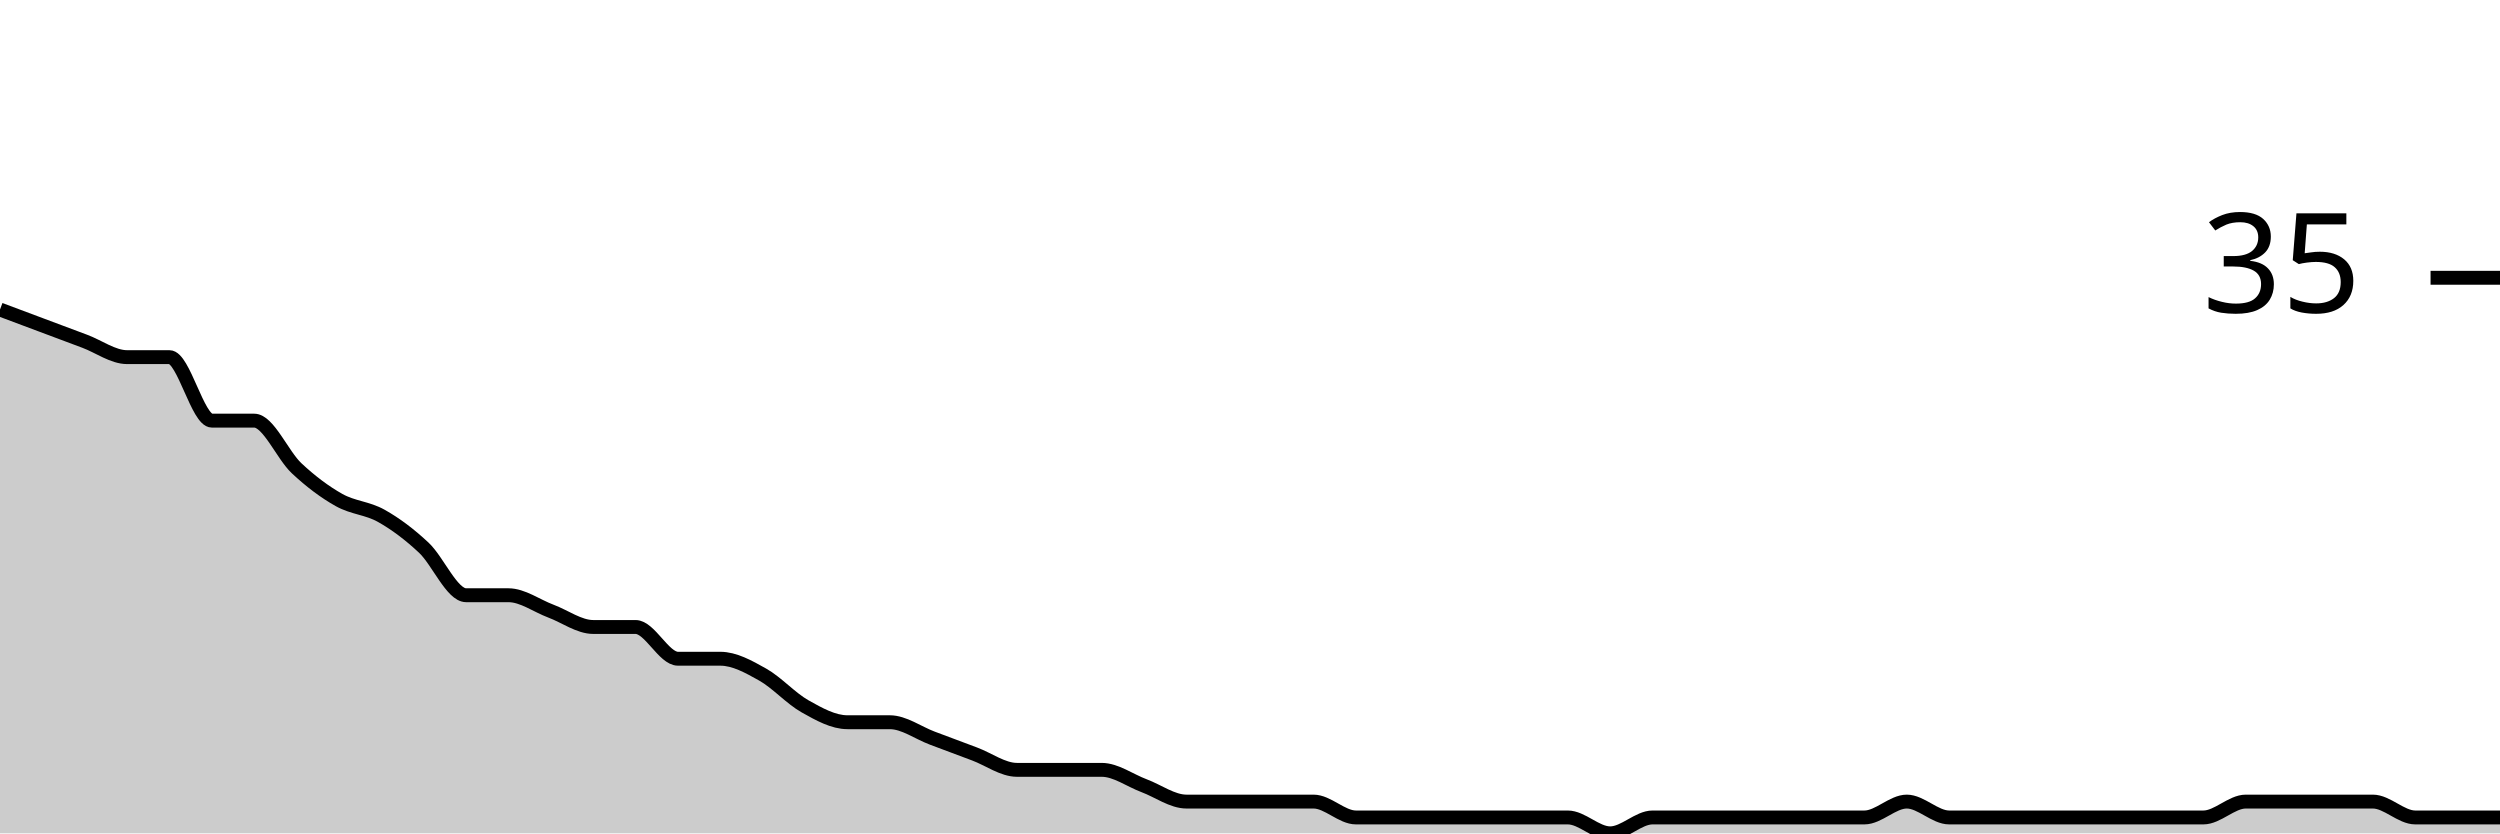
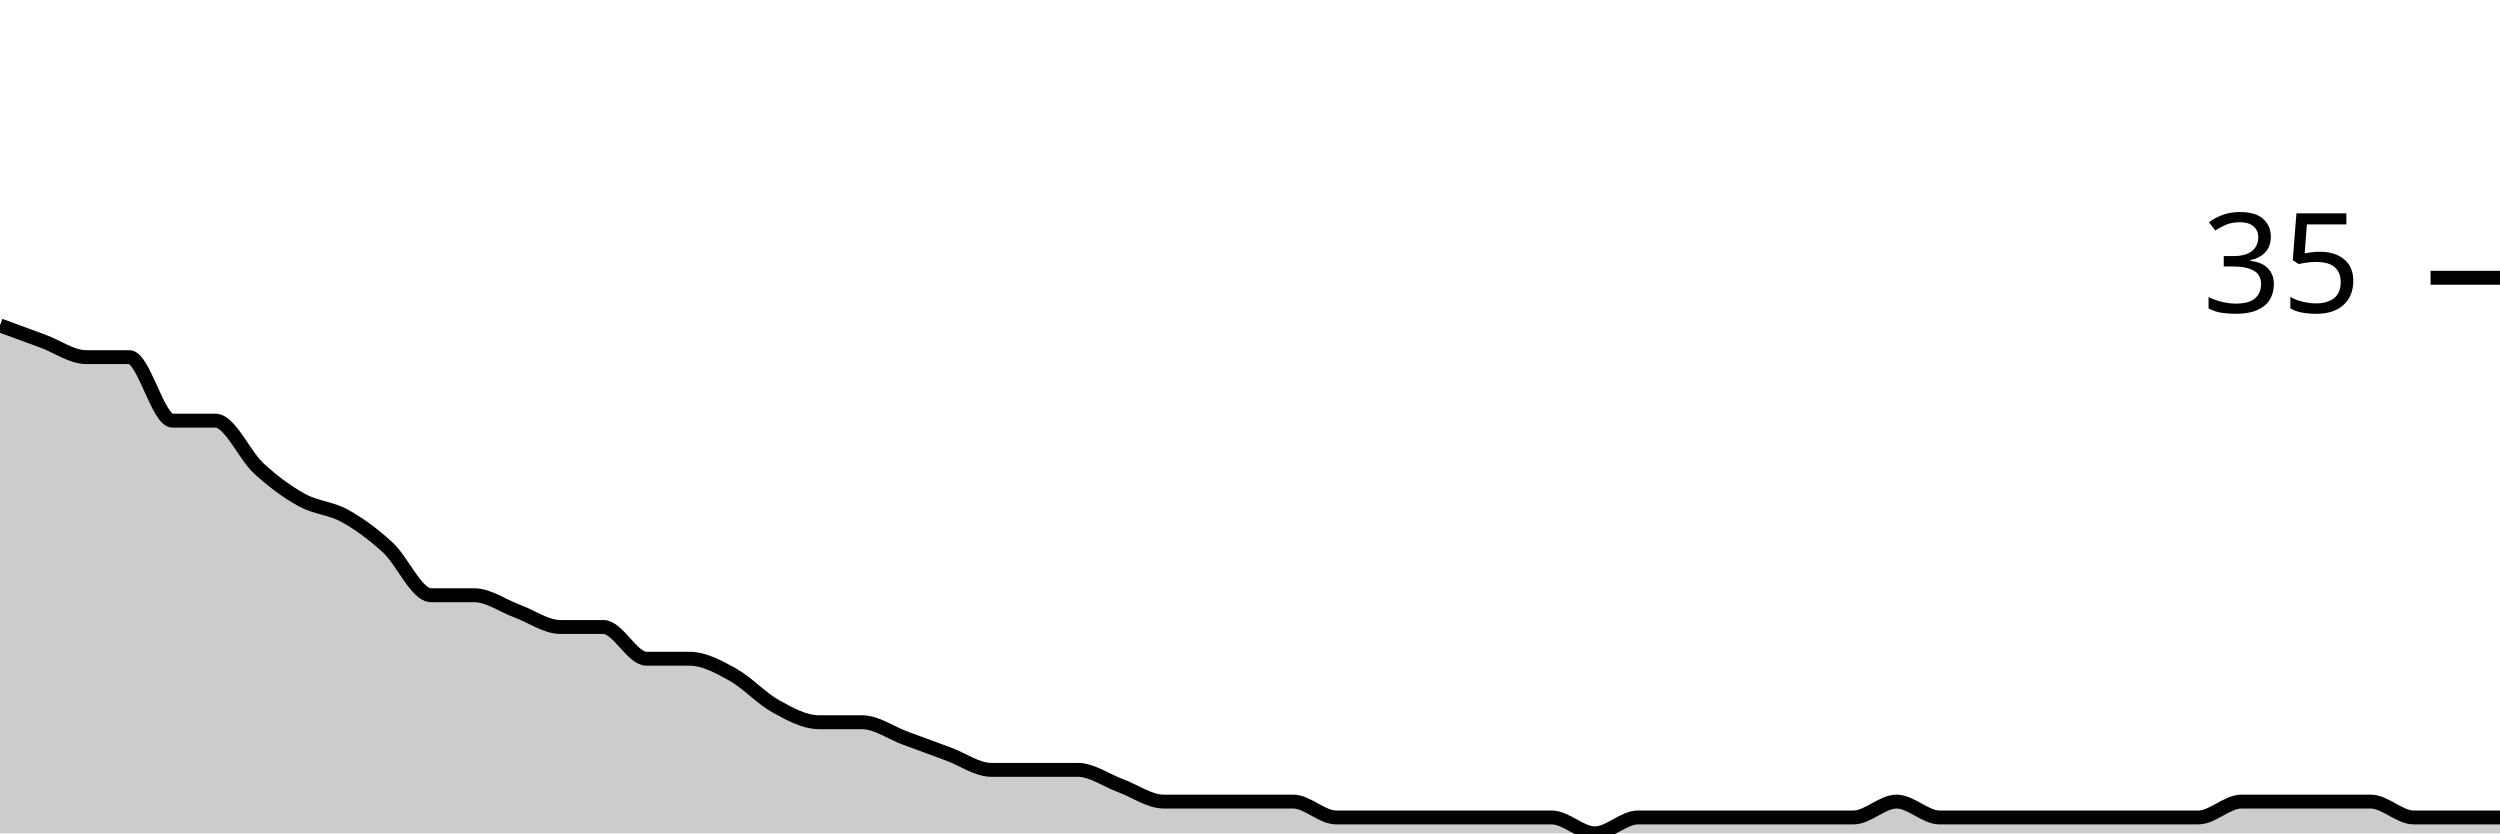
<svg xmlns="http://www.w3.org/2000/svg" viewBox="0 0 180 60">
  <g transform="translate(0,20)">
-     <path class="area" fill="rgba(0, 0, 0, 0.2)" d="M0,2.286C1.017,2.667,2.034,3.048,3.051,3.429C4.068,3.81,5.085,4.19,6.102,4.571C7.119,4.952,8.136,5.714,9.153,5.714C10.169,5.714,11.186,5.714,12.203,5.714C13.22,5.714,14.237,10.286,15.254,10.286C16.271,10.286,17.288,10.286,18.305,10.286C19.322,10.286,20.339,12.762,21.356,13.714C22.373,14.667,23.39,15.429,24.407,16C25.424,16.571,26.441,16.571,27.458,17.143C28.475,17.714,29.492,18.476,30.508,19.429C31.525,20.381,32.542,22.857,33.559,22.857C34.576,22.857,35.593,22.857,36.61,22.857C37.627,22.857,38.644,23.619,39.661,24C40.678,24.381,41.695,25.143,42.712,25.143C43.729,25.143,44.746,25.143,45.763,25.143C46.78,25.143,47.797,27.429,48.814,27.429C49.831,27.429,50.847,27.429,51.864,27.429C52.881,27.429,53.898,28,54.915,28.571C55.932,29.143,56.949,30.286,57.966,30.857C58.983,31.429,60,32,61.017,32C62.034,32,63.051,32,64.068,32C65.085,32,66.102,32.762,67.119,33.143C68.136,33.524,69.153,33.905,70.169,34.286C71.186,34.667,72.203,35.429,73.22,35.429C74.237,35.429,75.254,35.429,76.271,35.429C77.288,35.429,78.305,35.429,79.322,35.429C80.339,35.429,81.356,36.19,82.373,36.571C83.39,36.952,84.407,37.714,85.424,37.714C86.441,37.714,87.458,37.714,88.475,37.714C89.492,37.714,90.508,37.714,91.525,37.714C92.542,37.714,93.559,37.714,94.576,37.714C95.593,37.714,96.61,38.857,97.627,38.857C98.644,38.857,99.661,38.857,100.678,38.857C101.695,38.857,102.712,38.857,103.729,38.857C104.746,38.857,105.763,38.857,106.78,38.857C107.797,38.857,108.814,38.857,109.831,38.857C110.847,38.857,111.864,38.857,112.881,38.857C113.898,38.857,114.915,40,115.932,40C116.949,40,117.966,38.857,118.983,38.857C120,38.857,121.017,38.857,122.034,38.857C123.051,38.857,124.068,38.857,125.085,38.857C126.102,38.857,127.119,38.857,128.136,38.857C129.153,38.857,130.169,38.857,131.186,38.857C132.203,38.857,133.22,38.857,134.237,38.857C135.254,38.857,136.271,37.714,137.288,37.714C138.305,37.714,139.322,38.857,140.339,38.857C141.356,38.857,142.373,38.857,143.39,38.857C144.407,38.857,145.424,38.857,146.441,38.857C147.458,38.857,148.475,38.857,149.492,38.857C150.508,38.857,151.525,38.857,152.542,38.857C153.559,38.857,154.576,38.857,155.593,38.857C156.61,38.857,157.627,38.857,158.644,38.857C159.661,38.857,160.678,37.714,161.695,37.714C162.712,37.714,163.729,37.714,164.746,37.714C165.763,37.714,166.78,37.714,167.797,37.714C168.814,37.714,169.831,37.714,170.847,37.714C171.864,37.714,172.881,38.857,173.898,38.857C174.915,38.857,175.932,38.857,176.949,38.857C177.966,38.857,178.983,38.857,180,38.857L180,40C178.983,40,177.966,40,176.949,40C175.932,40,174.915,40,173.898,40C172.881,40,171.864,40,170.847,40C169.831,40,168.814,40,167.797,40C166.78,40,165.763,40,164.746,40C163.729,40,162.712,40,161.695,40C160.678,40,159.661,40,158.644,40C157.627,40,156.61,40,155.593,40C154.576,40,153.559,40,152.542,40C151.525,40,150.508,40,149.492,40C148.475,40,147.458,40,146.441,40C145.424,40,144.407,40,143.39,40C142.373,40,141.356,40,140.339,40C139.322,40,138.305,40,137.288,40C136.271,40,135.254,40,134.237,40C133.22,40,132.203,40,131.186,40C130.169,40,129.153,40,128.136,40C127.119,40,126.102,40,125.085,40C124.068,40,123.051,40,122.034,40C121.017,40,120,40,118.983,40C117.966,40,116.949,40,115.932,40C114.915,40,113.898,40,112.881,40C111.864,40,110.847,40,109.831,40C108.814,40,107.797,40,106.78,40C105.763,40,104.746,40,103.729,40C102.712,40,101.695,40,100.678,40C99.661,40,98.644,40,97.627,40C96.61,40,95.593,40,94.576,40C93.559,40,92.542,40,91.525,40C90.508,40,89.492,40,88.475,40C87.458,40,86.441,40,85.424,40C84.407,40,83.39,40,82.373,40C81.356,40,80.339,40,79.322,40C78.305,40,77.288,40,76.271,40C75.254,40,74.237,40,73.22,40C72.203,40,71.186,40,70.169,40C69.153,40,68.136,40,67.119,40C66.102,40,65.085,40,64.068,40C63.051,40,62.034,40,61.017,40C60,40,58.983,40,57.966,40C56.949,40,55.932,40,54.915,40C53.898,40,52.881,40,51.864,40C50.847,40,49.831,40,48.814,40C47.797,40,46.78,40,45.763,40C44.746,40,43.729,40,42.712,40C41.695,40,40.678,40,39.661,40C38.644,40,37.627,40,36.61,40C35.593,40,34.576,40,33.559,40C32.542,40,31.525,40,30.508,40C29.492,40,28.475,40,27.458,40C26.441,40,25.424,40,24.407,40C23.39,40,22.373,40,21.356,40C20.339,40,19.322,40,18.305,40C17.288,40,16.271,40,15.254,40C14.237,40,13.22,40,12.203,40C11.186,40,10.169,40,9.153,40C8.136,40,7.119,40,6.102,40C5.085,40,4.068,40,3.051,40C2.034,40,1.017,40,0,40Z" />
-     <path class="line" stroke="black" fill="none" d="M0,2.286C1.017,2.667,2.034,3.048,3.051,3.429C4.068,3.81,5.085,4.19,6.102,4.571C7.119,4.952,8.136,5.714,9.153,5.714C10.169,5.714,11.186,5.714,12.203,5.714C13.22,5.714,14.237,10.286,15.254,10.286C16.271,10.286,17.288,10.286,18.305,10.286C19.322,10.286,20.339,12.762,21.356,13.714C22.373,14.667,23.39,15.429,24.407,16C25.424,16.571,26.441,16.571,27.458,17.143C28.475,17.714,29.492,18.476,30.508,19.429C31.525,20.381,32.542,22.857,33.559,22.857C34.576,22.857,35.593,22.857,36.61,22.857C37.627,22.857,38.644,23.619,39.661,24C40.678,24.381,41.695,25.143,42.712,25.143C43.729,25.143,44.746,25.143,45.763,25.143C46.78,25.143,47.797,27.429,48.814,27.429C49.831,27.429,50.847,27.429,51.864,27.429C52.881,27.429,53.898,28,54.915,28.571C55.932,29.143,56.949,30.286,57.966,30.857C58.983,31.429,60,32,61.017,32C62.034,32,63.051,32,64.068,32C65.085,32,66.102,32.762,67.119,33.143C68.136,33.524,69.153,33.905,70.169,34.286C71.186,34.667,72.203,35.429,73.22,35.429C74.237,35.429,75.254,35.429,76.271,35.429C77.288,35.429,78.305,35.429,79.322,35.429C80.339,35.429,81.356,36.19,82.373,36.571C83.39,36.952,84.407,37.714,85.424,37.714C86.441,37.714,87.458,37.714,88.475,37.714C89.492,37.714,90.508,37.714,91.525,37.714C92.542,37.714,93.559,37.714,94.576,37.714C95.593,37.714,96.61,38.857,97.627,38.857C98.644,38.857,99.661,38.857,100.678,38.857C101.695,38.857,102.712,38.857,103.729,38.857C104.746,38.857,105.763,38.857,106.78,38.857C107.797,38.857,108.814,38.857,109.831,38.857C110.847,38.857,111.864,38.857,112.881,38.857C113.898,38.857,114.915,40,115.932,40C116.949,40,117.966,38.857,118.983,38.857C120,38.857,121.017,38.857,122.034,38.857C123.051,38.857,124.068,38.857,125.085,38.857C126.102,38.857,127.119,38.857,128.136,38.857C129.153,38.857,130.169,38.857,131.186,38.857C132.203,38.857,133.22,38.857,134.237,38.857C135.254,38.857,136.271,37.714,137.288,37.714C138.305,37.714,139.322,38.857,140.339,38.857C141.356,38.857,142.373,38.857,143.39,38.857C144.407,38.857,145.424,38.857,146.441,38.857C147.458,38.857,148.475,38.857,149.492,38.857C150.508,38.857,151.525,38.857,152.542,38.857C153.559,38.857,154.576,38.857,155.593,38.857C156.61,38.857,157.627,38.857,158.644,38.857C159.661,38.857,160.678,37.714,161.695,37.714C162.712,37.714,163.729,37.714,164.746,37.714C165.763,37.714,166.78,37.714,167.797,37.714C168.814,37.714,169.831,37.714,170.847,37.714C171.864,37.714,172.881,38.857,173.898,38.857C174.915,38.857,175.932,38.857,176.949,38.857C177.966,38.857,178.983,38.857,180,38.857" />
+     <path class="area" fill="rgba(0, 0, 0, 0.2)" d="M0,3.429C1.034,3.81,2.069,4.19,3.103,4.571C4.138,4.952,5.172,5.714,6.207,5.714C7.241,5.714,8.276,5.714,9.31,5.714C10.345,5.714,11.379,10.286,12.414,10.286C13.448,10.286,14.483,10.286,15.517,10.286C16.552,10.286,17.586,12.762,18.621,13.714C19.655,14.667,20.69,15.429,21.724,16C22.759,16.571,23.793,16.571,24.828,17.143C25.862,17.714,26.897,18.476,27.931,19.429C28.966,20.381,30,22.857,31.034,22.857C32.069,22.857,33.103,22.857,34.138,22.857C35.172,22.857,36.207,23.619,37.241,24C38.276,24.381,39.31,25.143,40.345,25.143C41.379,25.143,42.414,25.143,43.448,25.143C44.483,25.143,45.517,27.429,46.552,27.429C47.586,27.429,48.621,27.429,49.655,27.429C50.69,27.429,51.724,28,52.759,28.571C53.793,29.143,54.828,30.286,55.862,30.857C56.897,31.429,57.931,32,58.966,32C60,32,61.034,32,62.069,32C63.103,32,64.138,32.762,65.172,33.143C66.207,33.524,67.241,33.905,68.276,34.286C69.31,34.667,70.345,35.429,71.379,35.429C72.414,35.429,73.448,35.429,74.483,35.429C75.517,35.429,76.552,35.429,77.586,35.429C78.621,35.429,79.655,36.19,80.69,36.571C81.724,36.952,82.759,37.714,83.793,37.714C84.828,37.714,85.862,37.714,86.897,37.714C87.931,37.714,88.966,37.714,90,37.714C91.034,37.714,92.069,37.714,93.103,37.714C94.138,37.714,95.172,38.857,96.207,38.857C97.241,38.857,98.276,38.857,99.31,38.857C100.345,38.857,101.379,38.857,102.414,38.857C103.448,38.857,104.483,38.857,105.517,38.857C106.552,38.857,107.586,38.857,108.621,38.857C109.655,38.857,110.69,38.857,111.724,38.857C112.759,38.857,113.793,40,114.828,40C115.862,40,116.897,38.857,117.931,38.857C118.966,38.857,120,38.857,121.034,38.857C122.069,38.857,123.103,38.857,124.138,38.857C125.172,38.857,126.207,38.857,127.241,38.857C128.276,38.857,129.31,38.857,130.345,38.857C131.379,38.857,132.414,38.857,133.448,38.857C134.483,38.857,135.517,37.714,136.552,37.714C137.586,37.714,138.621,38.857,139.655,38.857C140.69,38.857,141.724,38.857,142.759,38.857C143.793,38.857,144.828,38.857,145.862,38.857C146.897,38.857,147.931,38.857,148.966,38.857C150,38.857,151.034,38.857,152.069,38.857C153.103,38.857,154.138,38.857,155.172,38.857C156.207,38.857,157.241,38.857,158.276,38.857C159.31,38.857,160.345,37.714,161.379,37.714C162.414,37.714,163.448,37.714,164.483,37.714C165.517,37.714,166.552,37.714,167.586,37.714C168.621,37.714,169.655,37.714,170.69,37.714C171.724,37.714,172.759,38.857,173.793,38.857C174.828,38.857,175.862,38.857,176.897,38.857C177.931,38.857,178.966,38.857,180,38.857L180,40C178.966,40,177.931,40,176.897,40C175.862,40,174.828,40,173.793,40C172.759,40,171.724,40,170.69,40C169.655,40,168.621,40,167.586,40C166.552,40,165.517,40,164.483,40C163.448,40,162.414,40,161.379,40C160.345,40,159.31,40,158.276,40C157.241,40,156.207,40,155.172,40C154.138,40,153.103,40,152.069,40C151.034,40,150,40,148.966,40C147.931,40,146.897,40,145.862,40C144.828,40,143.793,40,142.759,40C141.724,40,140.69,40,139.655,40C138.621,40,137.586,40,136.552,40C135.517,40,134.483,40,133.448,40C132.414,40,131.379,40,130.345,40C129.31,40,128.276,40,127.241,40C126.207,40,125.172,40,124.138,40C123.103,40,122.069,40,121.034,40C120,40,118.966,40,117.931,40C116.897,40,115.862,40,114.828,40C113.793,40,112.759,40,111.724,40C110.69,40,109.655,40,108.621,40C107.586,40,106.552,40,105.517,40C104.483,40,103.448,40,102.414,40C101.379,40,100.345,40,99.31,40C98.276,40,97.241,40,96.207,40C95.172,40,94.138,40,93.103,40C92.069,40,91.034,40,90,40C88.966,40,87.931,40,86.897,40C85.862,40,84.828,40,83.793,40C82.759,40,81.724,40,80.69,40C79.655,40,78.621,40,77.586,40C76.552,40,75.517,40,74.483,40C73.448,40,72.414,40,71.379,40C70.345,40,69.31,40,68.276,40C67.241,40,66.207,40,65.172,40C64.138,40,63.103,40,62.069,40C61.034,40,60,40,58.966,40C57.931,40,56.897,40,55.862,40C54.828,40,53.793,40,52.759,40C51.724,40,50.69,40,49.655,40C48.621,40,47.586,40,46.552,40C45.517,40,44.483,40,43.448,40C42.414,40,41.379,40,40.345,40C39.31,40,38.276,40,37.241,40C36.207,40,35.172,40,34.138,40C33.103,40,32.069,40,31.034,40C30,40,28.966,40,27.931,40C26.897,40,25.862,40,24.828,40C23.793,40,22.759,40,21.724,40C20.69,40,19.655,40,18.621,40C17.586,40,16.552,40,15.517,40C14.483,40,13.448,40,12.414,40C11.379,40,10.345,40,9.31,40C8.276,40,7.241,40,6.207,40C5.172,40,4.138,40,3.103,40C2.069,40,1.034,40,0,40Z" />
+     <path class="line" stroke="black" fill="none" d="M0,3.429C1.034,3.81,2.069,4.19,3.103,4.571C4.138,4.952,5.172,5.714,6.207,5.714C7.241,5.714,8.276,5.714,9.31,5.714C10.345,5.714,11.379,10.286,12.414,10.286C13.448,10.286,14.483,10.286,15.517,10.286C16.552,10.286,17.586,12.762,18.621,13.714C19.655,14.667,20.69,15.429,21.724,16C22.759,16.571,23.793,16.571,24.828,17.143C25.862,17.714,26.897,18.476,27.931,19.429C28.966,20.381,30,22.857,31.034,22.857C32.069,22.857,33.103,22.857,34.138,22.857C35.172,22.857,36.207,23.619,37.241,24C38.276,24.381,39.31,25.143,40.345,25.143C41.379,25.143,42.414,25.143,43.448,25.143C44.483,25.143,45.517,27.429,46.552,27.429C47.586,27.429,48.621,27.429,49.655,27.429C50.69,27.429,51.724,28,52.759,28.571C53.793,29.143,54.828,30.286,55.862,30.857C56.897,31.429,57.931,32,58.966,32C60,32,61.034,32,62.069,32C63.103,32,64.138,32.762,65.172,33.143C66.207,33.524,67.241,33.905,68.276,34.286C69.31,34.667,70.345,35.429,71.379,35.429C72.414,35.429,73.448,35.429,74.483,35.429C75.517,35.429,76.552,35.429,77.586,35.429C78.621,35.429,79.655,36.19,80.69,36.571C81.724,36.952,82.759,37.714,83.793,37.714C84.828,37.714,85.862,37.714,86.897,37.714C87.931,37.714,88.966,37.714,90,37.714C91.034,37.714,92.069,37.714,93.103,37.714C94.138,37.714,95.172,38.857,96.207,38.857C97.241,38.857,98.276,38.857,99.31,38.857C100.345,38.857,101.379,38.857,102.414,38.857C103.448,38.857,104.483,38.857,105.517,38.857C106.552,38.857,107.586,38.857,108.621,38.857C109.655,38.857,110.69,38.857,111.724,38.857C112.759,38.857,113.793,40,114.828,40C115.862,40,116.897,38.857,117.931,38.857C118.966,38.857,120,38.857,121.034,38.857C122.069,38.857,123.103,38.857,124.138,38.857C125.172,38.857,126.207,38.857,127.241,38.857C128.276,38.857,129.31,38.857,130.345,38.857C131.379,38.857,132.414,38.857,133.448,38.857C134.483,38.857,135.517,37.714,136.552,37.714C137.586,37.714,138.621,38.857,139.655,38.857C140.69,38.857,141.724,38.857,142.759,38.857C143.793,38.857,144.828,38.857,145.862,38.857C146.897,38.857,147.931,38.857,148.966,38.857C150,38.857,151.034,38.857,152.069,38.857C153.103,38.857,154.138,38.857,155.172,38.857C156.207,38.857,157.241,38.857,158.276,38.857C159.31,38.857,160.345,37.714,161.379,37.714C162.414,37.714,163.448,37.714,164.483,37.714C165.517,37.714,166.552,37.714,167.586,37.714C168.621,37.714,169.655,37.714,170.69,37.714C171.724,37.714,172.759,38.857,173.793,38.857C174.828,38.857,175.862,38.857,176.897,38.857C177.931,38.857,178.966,38.857,180,38.857" />
    <path class="axis-ceiling" stroke-width="1" stroke="black" fill="none" d="M175,0L180,0" />
    <text class="axis-ceiling-label" font-family="sans-serif" text-anchor="end" font-size="10px" x="170" y="2.5">35</text>
  </g>
</svg>
